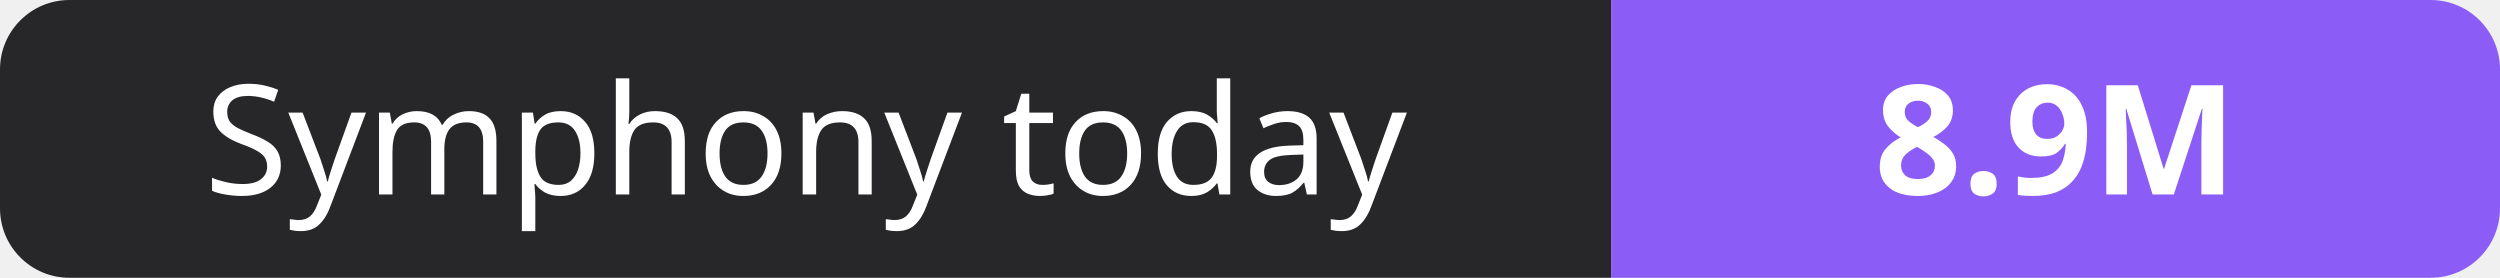
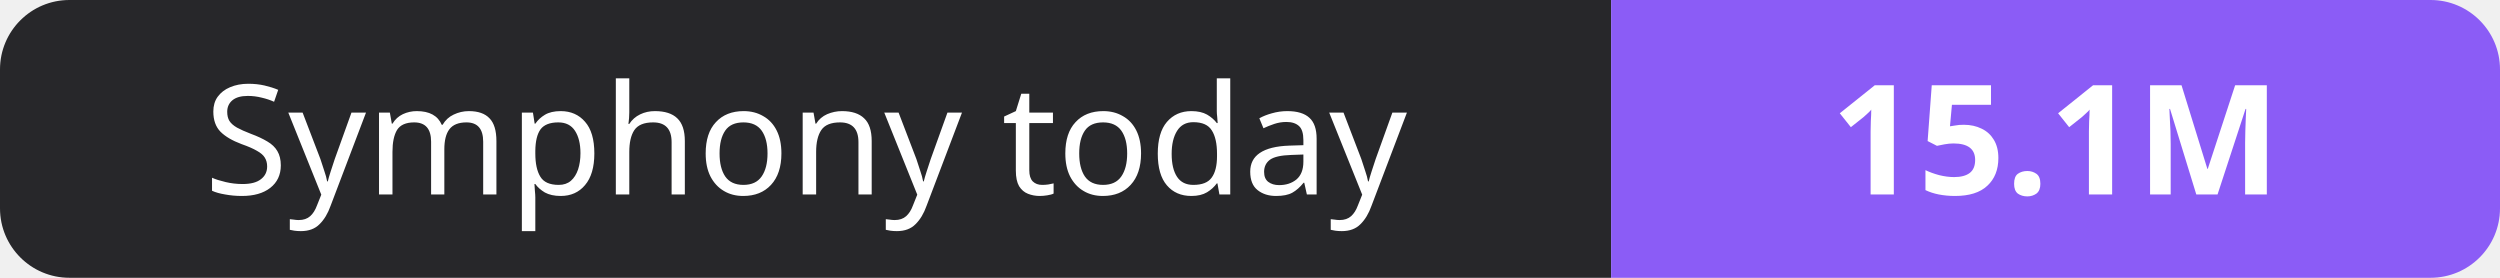
- <svg xmlns="http://www.w3.org/2000/svg" width="180" height="20" role="img" aria-label="Symphony today: 8.9M">
+ <svg xmlns="http://www.w3.org/2000/svg" width="180" height="20" role="img" aria-label="Symphony today: 15.1M">
  <clipPath id="r">
    <rect width="180" height="20" rx="5" fill="#fff" />
  </clipPath>
  <g clip-path="url(#r)">
    <rect width="116" height="20" fill="#27272a" />
    <rect x="116" width="64" height="20" fill="#8b5cf6" />
  </g>
  <g fill="#fff" text-anchor="middle" font-family="Verdana,Geneva,sans-serif" font-size="11">
    <text x="58.0" y="14">Symphony today</text>
-     <text x="148.0" y="14" font-weight="700">8.9M</text>
+     <text x="148.0" y="14" font-weight="700">15.1M</text>
  </g>
</svg>
